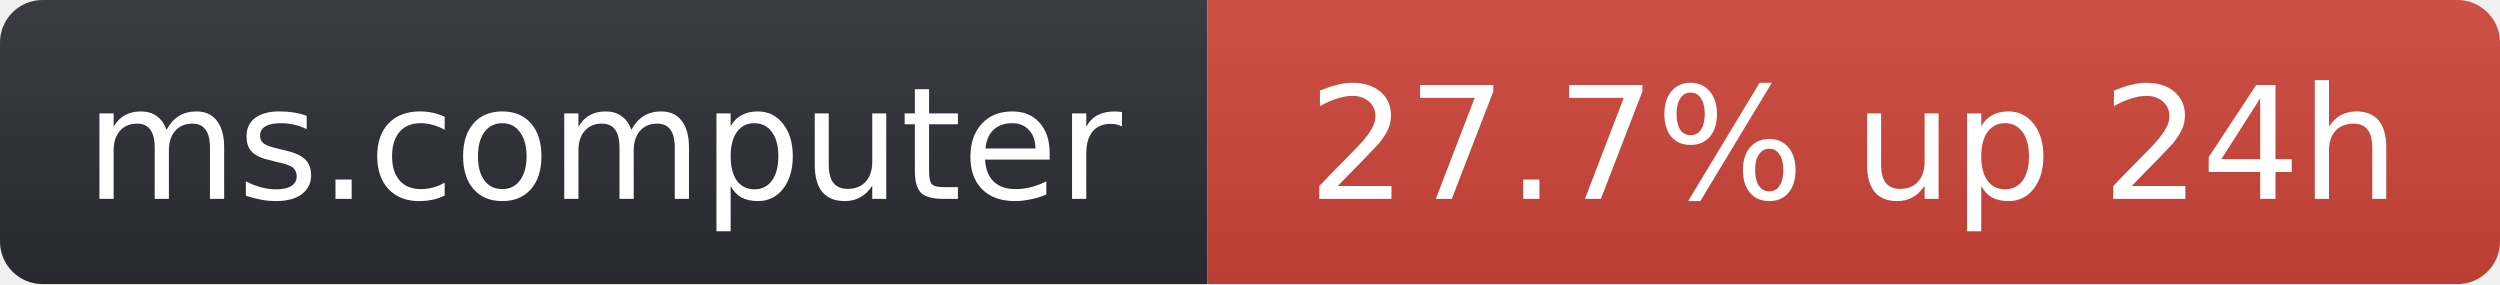
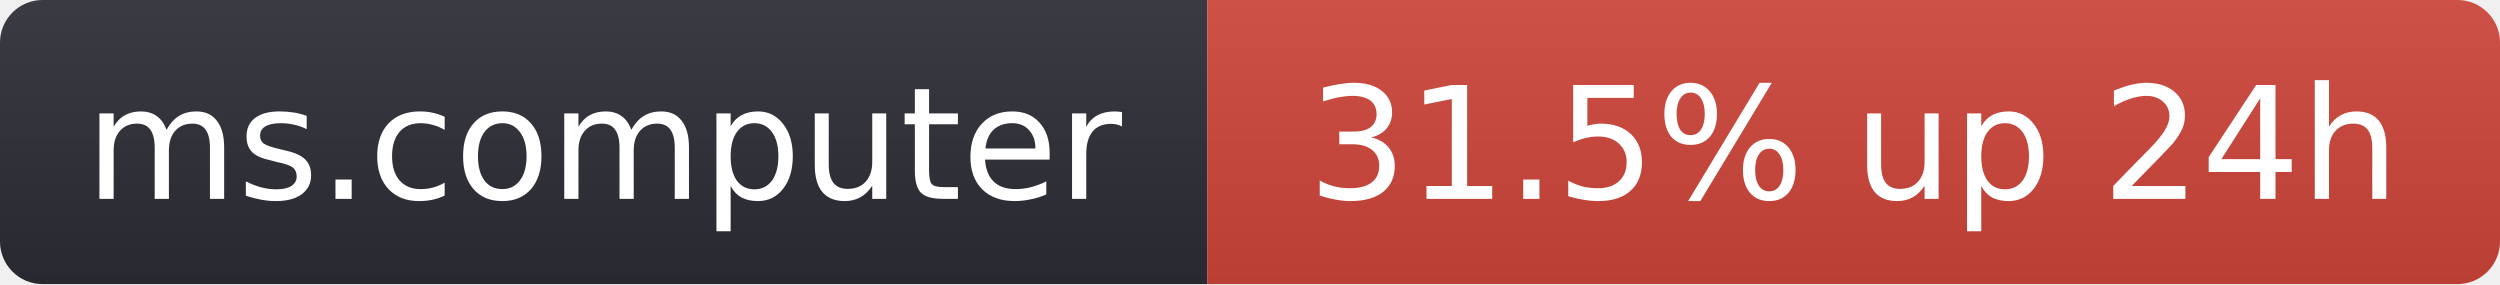
- <svg xmlns="http://www.w3.org/2000/svg" width="176" height="20" role="img" aria-label="ms.computer: 27.7% up 24h">
+ <svg xmlns="http://www.w3.org/2000/svg" width="176" height="20" role="img" aria-label="ms.computer: 31.5% up 24h">
  <linearGradient id="s" x2="0" y2="100%">
    <stop offset="0" stop-color="#bbb" stop-opacity=".1" />
    <stop offset="1" stop-opacity=".1" />
  </linearGradient>
  <clipPath id="r">
    <rect width="176" height="20" rx="3" fill="#fff" />
  </clipPath>
  <g clip-path="url(#r)">
    <rect width="85" height="20" fill="#2b2d35" />
    <rect x="85" width="91" height="20" fill="#d0453a" />
    <rect width="176" height="20" fill="url(#s)" />
  </g>
  <g fill="#fff" text-anchor="middle" font-family="Verdana,Geneva,DejaVu Sans,sans-serif" font-size="11">
    <text x="42.5" y="14">ms.computer</text>
-     <text x="130.5" y="14">27.7% up 24h</text>
+     <text x="130.5" y="14">31.5% up 24h</text>
  </g>
</svg>
